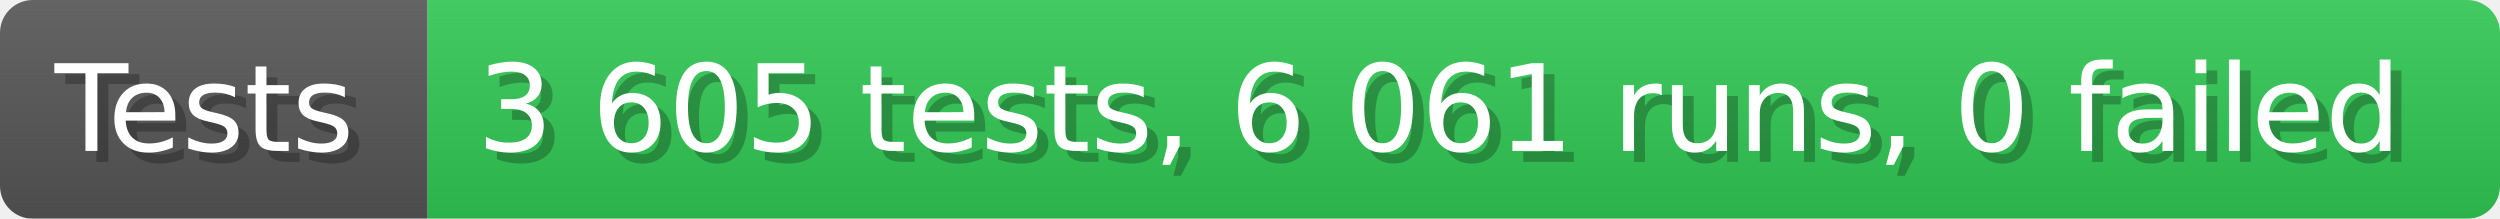
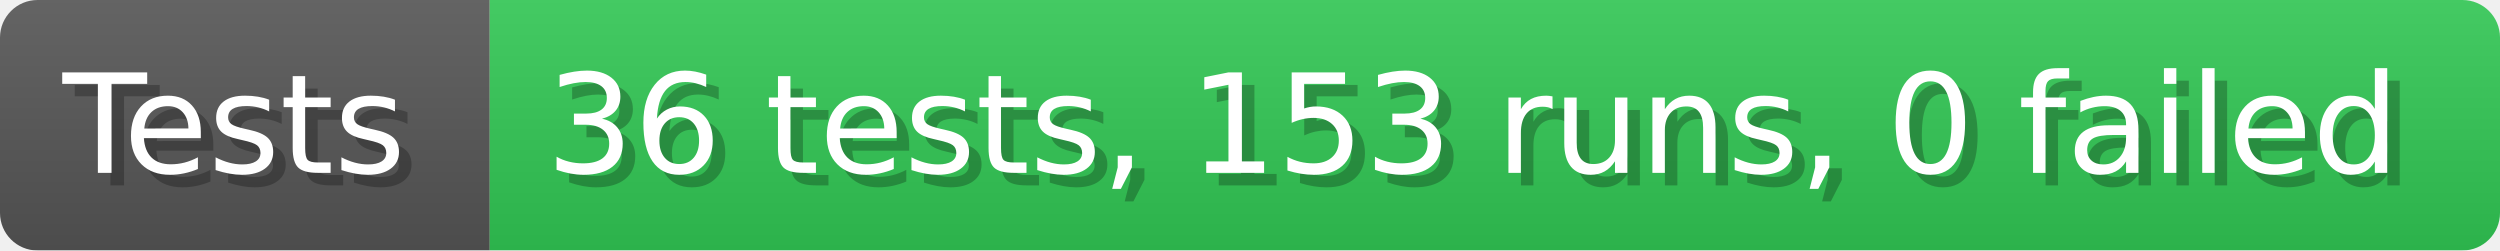
- <svg xmlns="http://www.w3.org/2000/svg" width="228.6" height="20" viewBox="0 0 2286 200" role="img" aria-label="Tests: 3 605 tests, 6 061 runs, 0 failed">
+ <svg xmlns="http://www.w3.org/2000/svg" width="199.6" height="20" viewBox="0 0 1996 200" role="img" aria-label="Tests: 36 tests, 153 runs, 0 failed">
  <linearGradient id="a" x2="0" y2="100%">
    <stop offset="0" stop-opacity=".1" stop-color="#EEE" />
    <stop offset="1" stop-opacity=".1" />
  </linearGradient>
  <mask id="m">
-     <rect width="2286" height="200" rx="30" fill="#FFF" />
+     <rect width="1996" height="200" rx="30" fill="#FFF" />
  </mask>
  <g mask="url(#m)">
    <rect width="391" height="200" fill="#555" />
-     <rect width="1895" height="200" fill="#31c653" x="391" />
-     <rect width="2286" height="200" fill="url(#a)" />
+     <rect width="1605" height="200" fill="#31c653" x="391" />
+     <rect width="1996" height="200" fill="url(#a)" />
  </g>
  <g aria-hidden="true" fill="#fff" text-anchor="start" font-family="Verdana,DejaVu Sans,sans-serif" font-size="110">
    <text x="60" y="148" textLength="291" fill="#000" opacity="0.25">Tests</text>
    <text x="50" y="138" textLength="291">Tests</text>
-     <text x="446" y="148" textLength="1795" fill="#000" opacity="0.25">3 605 tests, 6 061 runs, 0 failed</text>
-     <text x="436" y="138" textLength="1795">3 605 tests, 6 061 runs, 0 failed</text>
+     <text x="446" y="148" textLength="1505" fill="#000" opacity="0.25">36 tests, 153 runs, 0 failed</text>
+     <text x="436" y="138" textLength="1505">36 tests, 153 runs, 0 failed</text>
  </g>
</svg>
